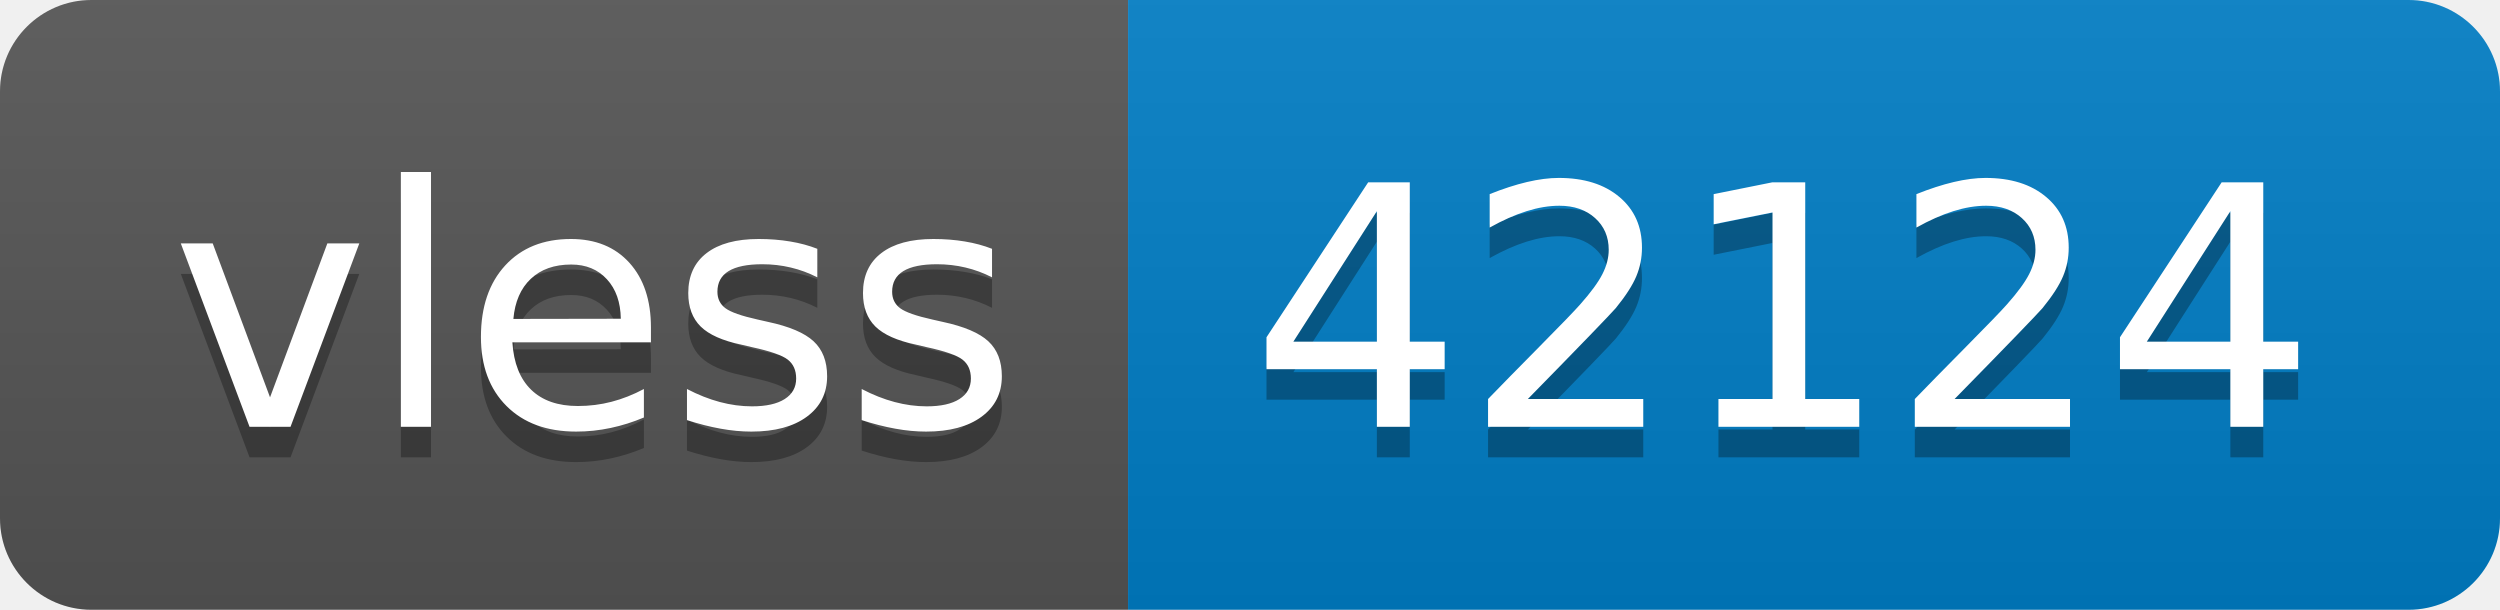
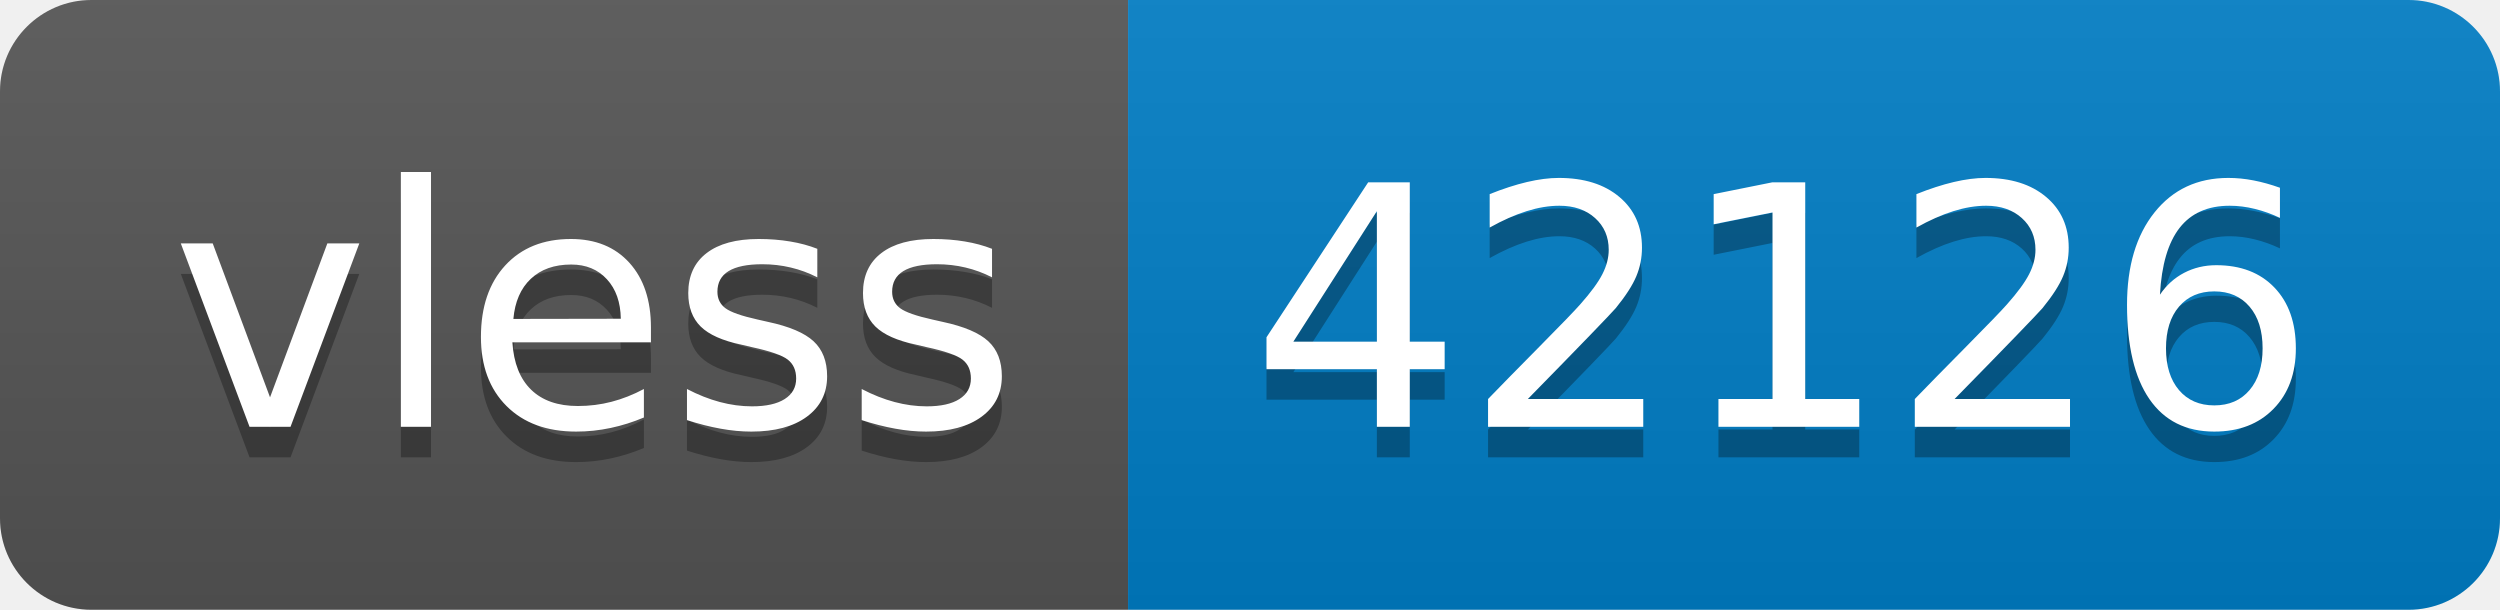
- <svg xmlns="http://www.w3.org/2000/svg" width="82" height="20" role="img" aria-label="vless: 42124">
+ <svg xmlns="http://www.w3.org/2000/svg" width="82" height="20" role="img" aria-label="vless: 42126">
  <linearGradient id="s" x2="0" y2="100%">
    <stop offset="0" stop-color="#bbb" stop-opacity=".1" />
    <stop offset="1" stop-opacity=".1" />
  </linearGradient>
  <clipPath id="r">
    <rect width="82" height="20" rx="3" fill="#fff" />
  </clipPath>
  <g clip-path="url(#r)">
    <rect width="37" height="20" fill="#555" />
    <rect x="37" width="45" height="20" fill="#007ec6" />
    <rect width="82" height="20" fill="url(#s)" />
  </g>
  <g fill="#fff" text-anchor="middle" font-family="Verdana,Geneva,DejaVu Sans,sans-serif" text-rendering="geometricPrecision" font-size="110">
    <text aria-hidden="true" x="195" y="150" fill="#010101" fill-opacity=".3" transform="scale(.1)" textLength="270">vless</text>
    <text x="195" y="140" transform="scale(.1)" fill="#fff" textLength="270">vless</text>
-     <text aria-hidden="true" x="585" y="150" fill="#010101" fill-opacity=".3" transform="scale(.1)" textLength="350">42124</text>
-     <text x="585" y="140" transform="scale(.1)" fill="#fff" textLength="350">42124</text>
+     <text aria-hidden="true" x="585" y="150" fill="#010101" fill-opacity=".3" transform="scale(.1)" textLength="350">42126</text>
+     <text x="585" y="140" transform="scale(.1)" fill="#fff" textLength="350">42126</text>
  </g>
</svg>
